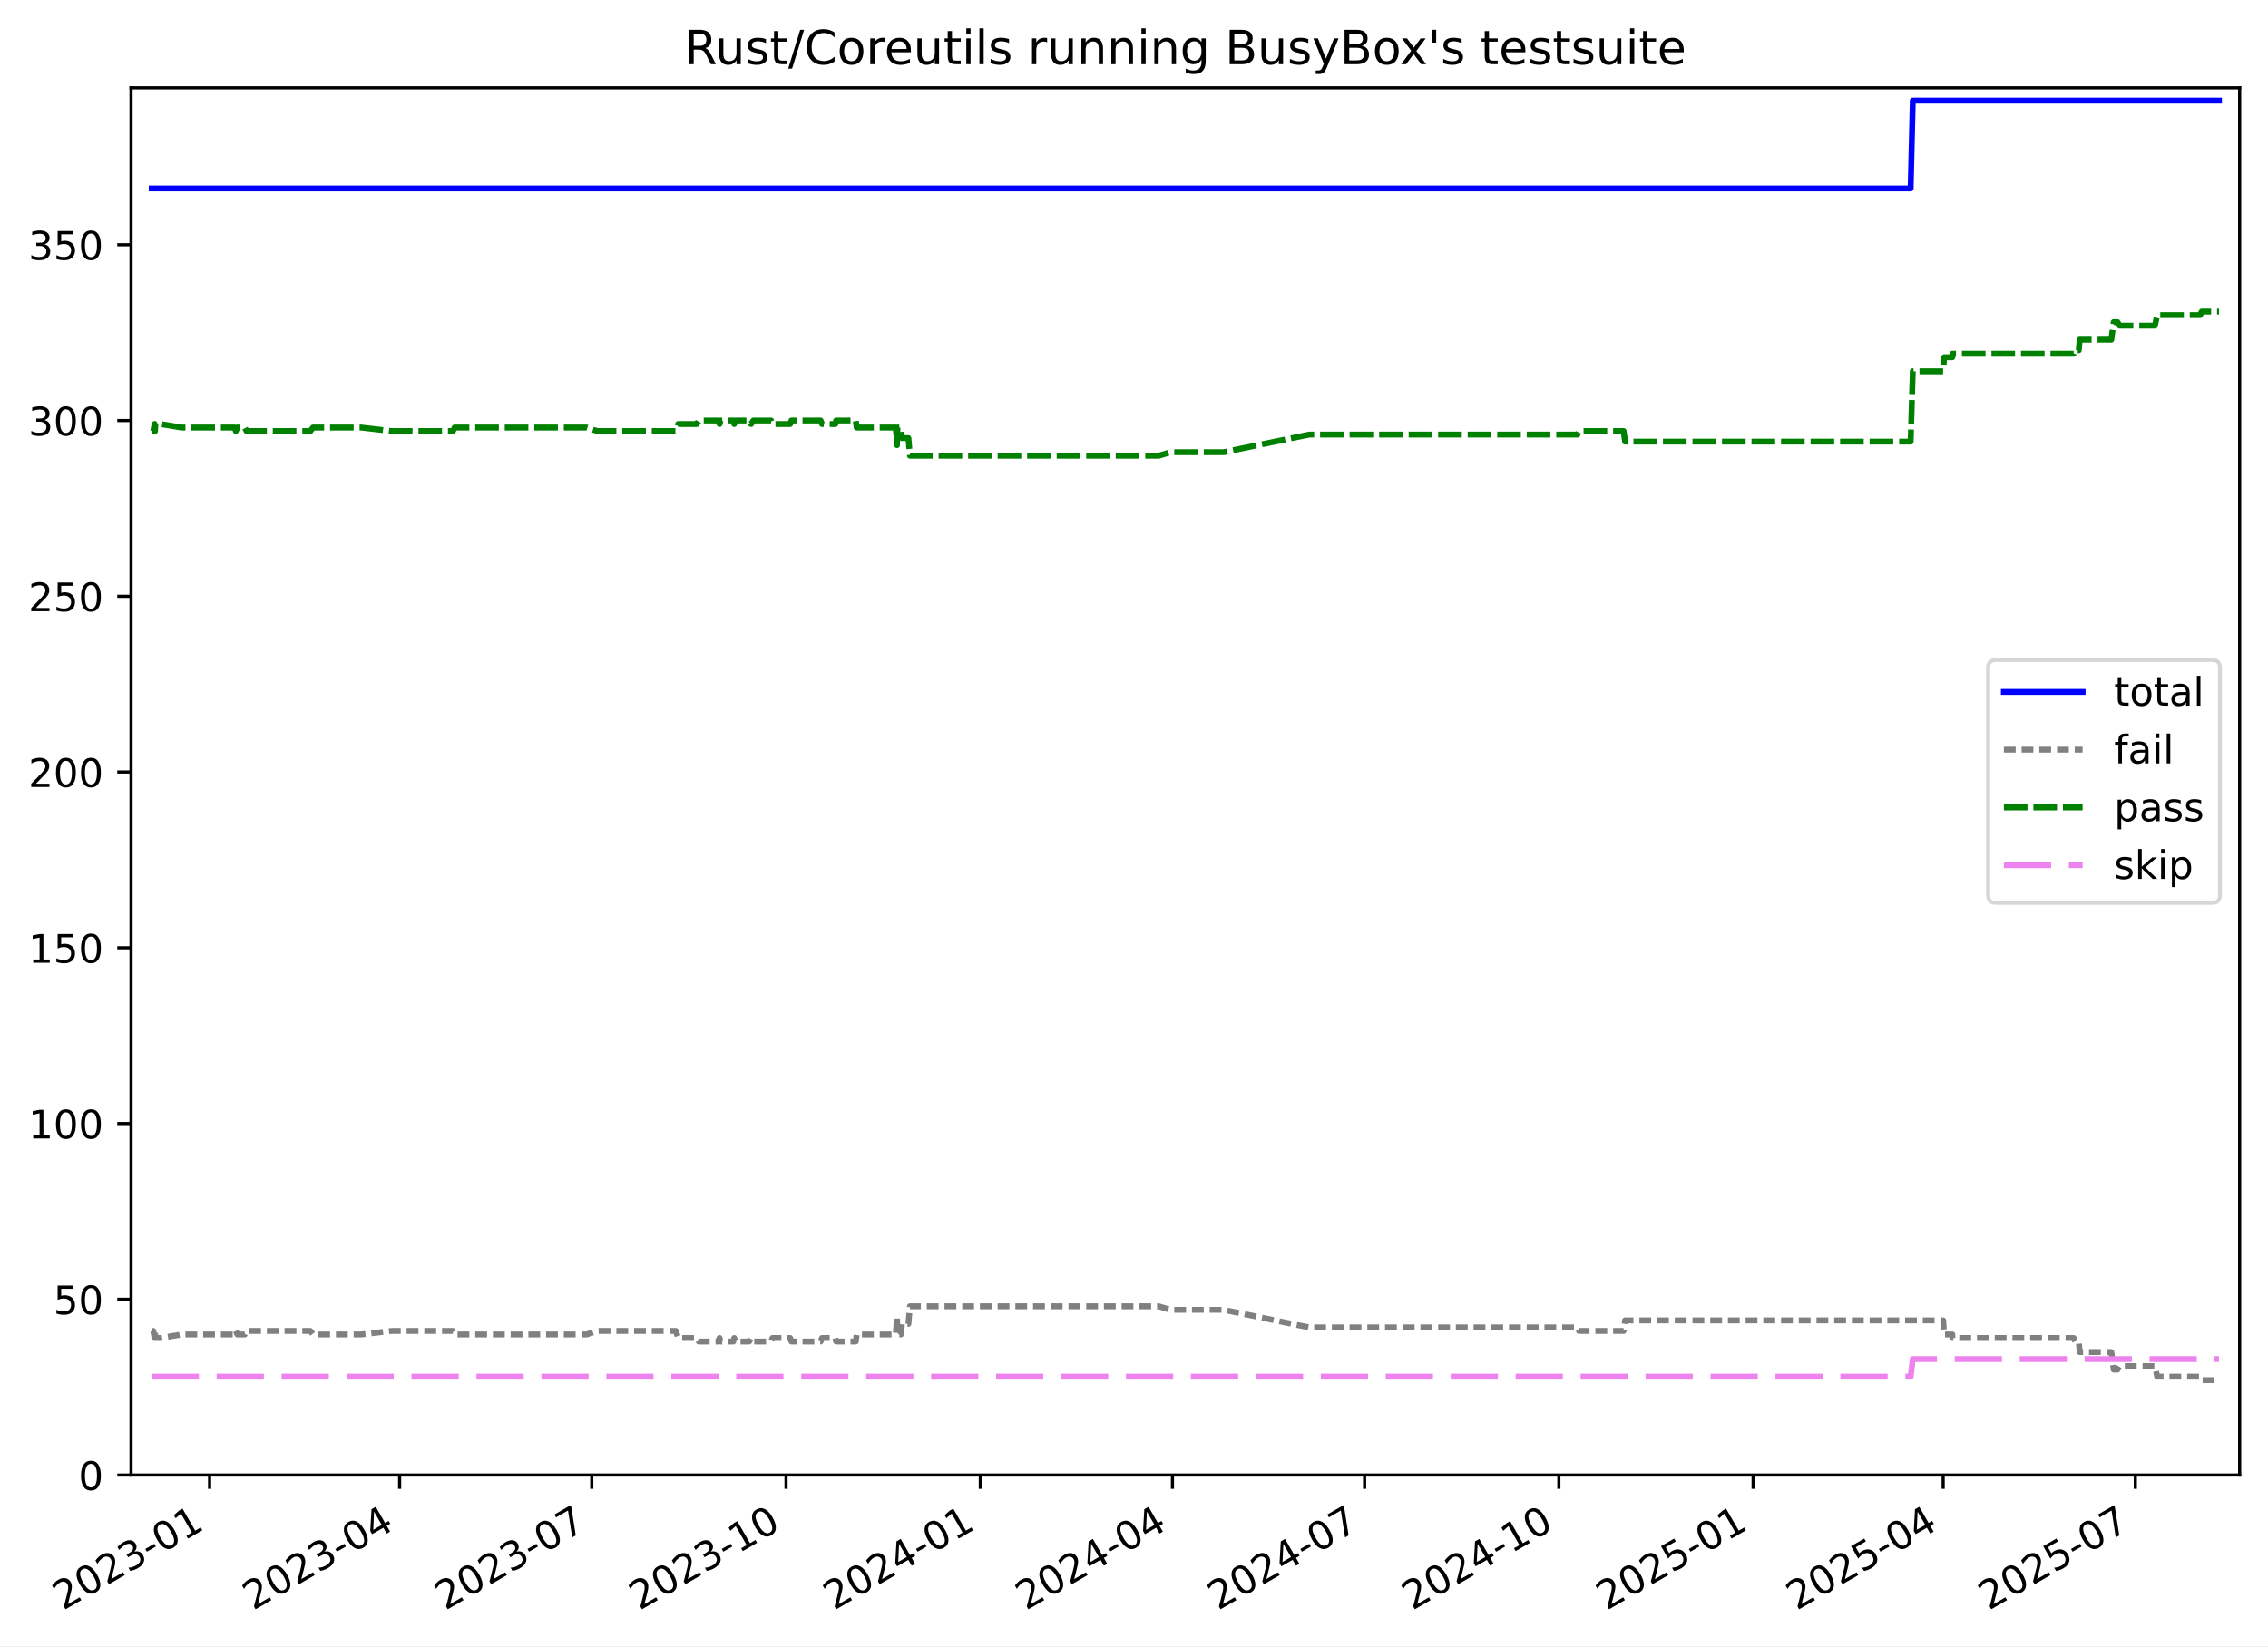
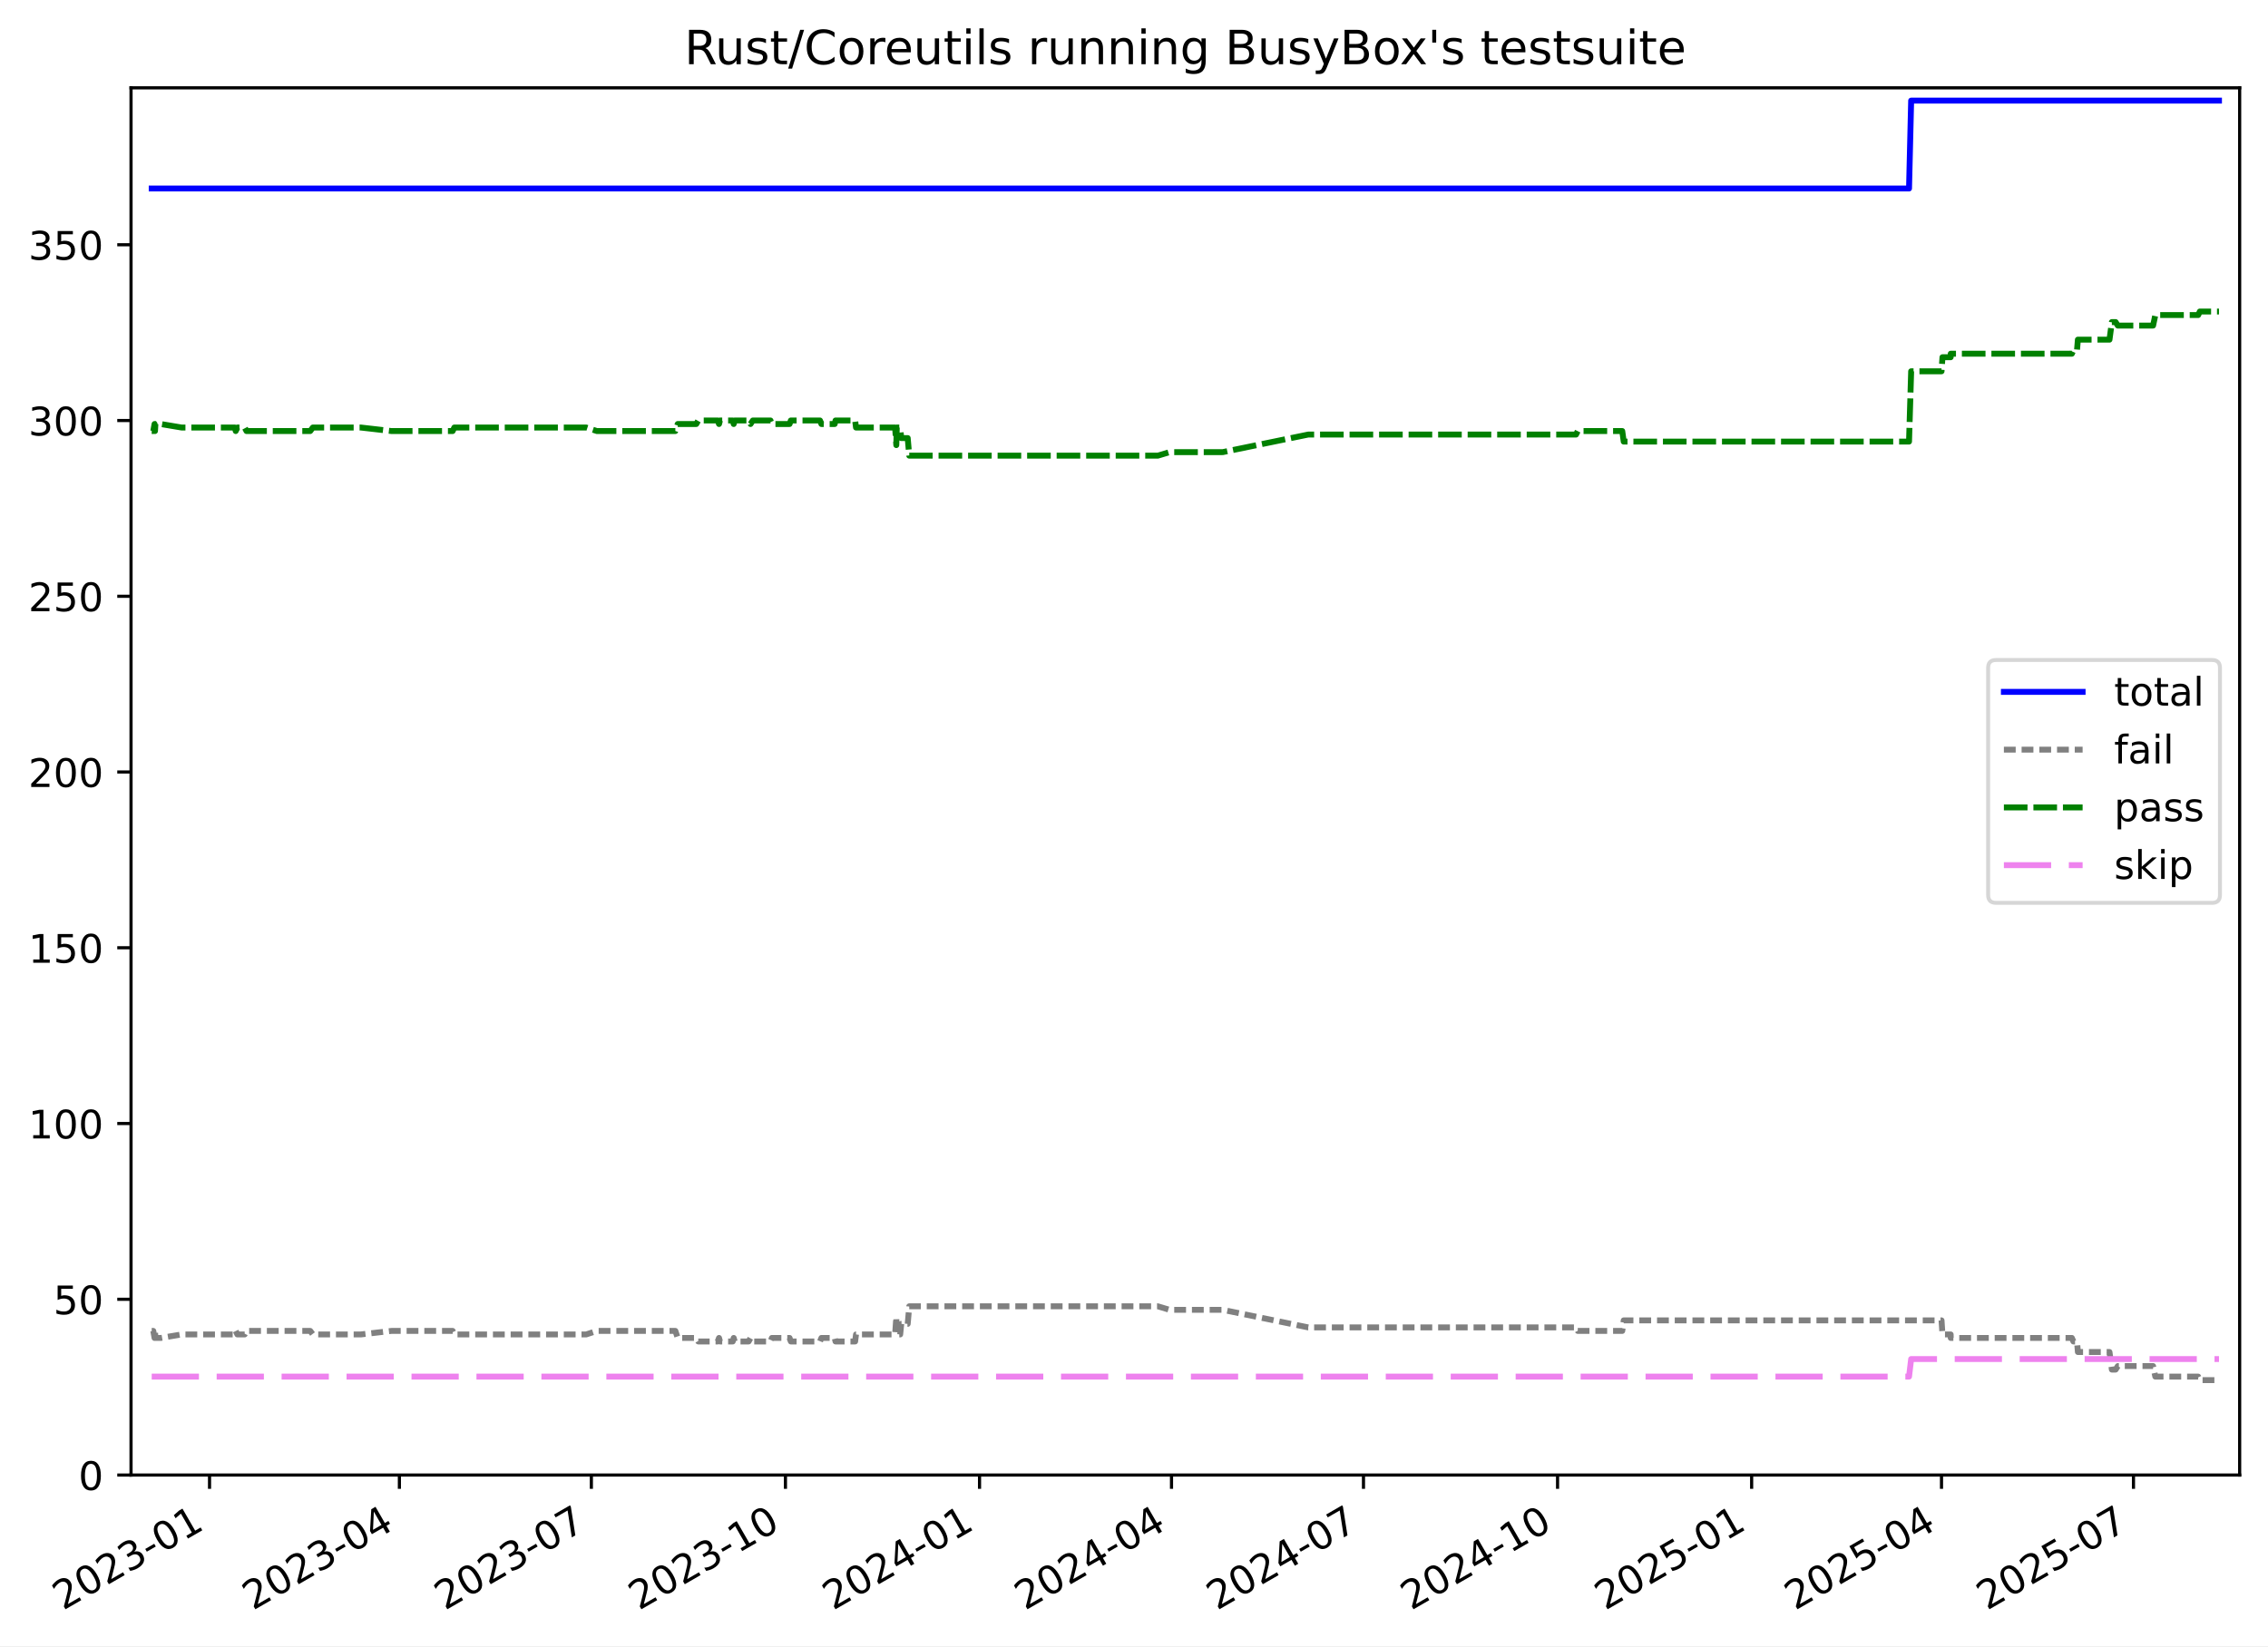
<svg xmlns="http://www.w3.org/2000/svg" xmlns:xlink="http://www.w3.org/1999/xlink" width="576.168pt" height="418.303pt" viewBox="0 0 576.168 418.303" version="1.1">
  <defs>
    <style type="text/css">*{stroke-linejoin: round; stroke-linecap: butt}</style>
  </defs>
  <g id="figure_1">
    <g id="patch_1">
      <path d="M -0 418.303  L 576.168 418.303  L 576.168 0  L -0 0  z " style="fill: #ffffff" />
    </g>
    <g id="axes_1">
      <g id="patch_2">
        <path d="M 33.288 374.83  L 568.967 374.83  L 568.967 22.318  L 33.288 22.318  z " style="fill: #ffffff" />
      </g>
      <g id="matplotlib.axis_1">
        <g id="xtick_1">
          <g id="line2d_1">
            <defs>
-               <path id="m2fb5b27c95" d="M 0 0  L 0 3.5  " style="stroke: #000000; stroke-width: 0.8" />
+               <path id="m9f79b6f782" d="M 0 0  L 0 3.5  " style="stroke: #000000; stroke-width: 0.8" />
            </defs>
            <g>
-               <use xlink:href="#m2fb5b27c95" x="53.244" y="374.83" style="stroke: #000000; stroke-width: 0.8" />
+               <use xlink:href="#m9f79b6f782" x="53.23" y="374.83" style="stroke: #000000; stroke-width: 0.8" />
            </g>
          </g>
          <g id="text_1">
-             <g transform="translate(16.01905 409.302) rotate(-30) scale(0.1 -0.1)">
+             <g transform="translate(16.00538 409.302) rotate(-30) scale(0.1 -0.1)">
              <defs>
                <path id="DejaVuSans-32" d="M 1228 531  L 3431 531  L 3431 0  L 469 0  L 469 531  Q 828 903 1448 1529  Q 2069 2156 2228 2338  Q 2531 2678 2651 2914  Q 2772 3150 2772 3378  Q 2772 3750 2511 3984  Q 2250 4219 1831 4219  Q 1534 4219 1204 4116  Q 875 4013 500 3803  L 500 4441  Q 881 4594 1212 4672  Q 1544 4750 1819 4750  Q 2544 4750 2975 4387  Q 3406 4025 3406 3419  Q 3406 3131 3298 2873  Q 3191 2616 2906 2266  Q 2828 2175 2409 1742  Q 1991 1309 1228 531  z " transform="scale(0.015625)" />
                <path id="DejaVuSans-30" d="M 2034 4250  Q 1547 4250 1301 3770  Q 1056 3291 1056 2328  Q 1056 1369 1301 889  Q 1547 409 2034 409  Q 2525 409 2770 889  Q 3016 1369 3016 2328  Q 3016 3291 2770 3770  Q 2525 4250 2034 4250  z M 2034 4750  Q 2819 4750 3233 4129  Q 3647 3509 3647 2328  Q 3647 1150 3233 529  Q 2819 -91 2034 -91  Q 1250 -91 836 529  Q 422 1150 422 2328  Q 422 3509 836 4129  Q 1250 4750 2034 4750  z " transform="scale(0.015625)" />
                <path id="DejaVuSans-33" d="M 2597 2516  Q 3050 2419 3304 2112  Q 3559 1806 3559 1356  Q 3559 666 3084 287  Q 2609 -91 1734 -91  Q 1441 -91 1130 -33  Q 819 25 488 141  L 488 750  Q 750 597 1062 519  Q 1375 441 1716 441  Q 2309 441 2620 675  Q 2931 909 2931 1356  Q 2931 1769 2642 2001  Q 2353 2234 1838 2234  L 1294 2234  L 1294 2753  L 1863 2753  Q 2328 2753 2575 2939  Q 2822 3125 2822 3475  Q 2822 3834 2567 4026  Q 2313 4219 1838 4219  Q 1578 4219 1281 4162  Q 984 4106 628 3988  L 628 4550  Q 988 4650 1302 4700  Q 1616 4750 1894 4750  Q 2613 4750 3031 4423  Q 3450 4097 3450 3541  Q 3450 3153 3228 2886  Q 3006 2619 2597 2516  z " transform="scale(0.015625)" />
                <path id="DejaVuSans-2d" d="M 313 2009  L 1997 2009  L 1997 1497  L 313 1497  L 313 2009  z " transform="scale(0.015625)" />
                <path id="DejaVuSans-31" d="M 794 531  L 1825 531  L 1825 4091  L 703 3866  L 703 4441  L 1819 4666  L 2450 4666  L 2450 531  L 3481 531  L 3481 0  L 794 0  L 794 531  z " transform="scale(0.015625)" />
              </defs>
              <use xlink:href="#DejaVuSans-32" />
              <use xlink:href="#DejaVuSans-30" x="63.623" />
              <use xlink:href="#DejaVuSans-32" x="127.246" />
              <use xlink:href="#DejaVuSans-33" x="190.869" />
              <use xlink:href="#DejaVuSans-2d" x="254.492" />
              <use xlink:href="#DejaVuSans-30" x="290.576" />
              <use xlink:href="#DejaVuSans-31" x="354.199" />
            </g>
          </g>
        </g>
        <g id="xtick_2">
          <g id="line2d_2">
            <g>
-               <use xlink:href="#m2fb5b27c95" x="101.522" y="374.83" style="stroke: #000000; stroke-width: 0.8" />
+               <use xlink:href="#m9f79b6f782" x="101.463" y="374.83" style="stroke: #000000; stroke-width: 0.8" />
            </g>
          </g>
          <g id="text_2">
-             <g transform="translate(64.2971 409.302) rotate(-30) scale(0.1 -0.1)">
+             <g transform="translate(64.23854 409.302) rotate(-30) scale(0.1 -0.1)">
              <defs>
                <path id="DejaVuSans-34" d="M 2419 4116  L 825 1625  L 2419 1625  L 2419 4116  z M 2253 4666  L 3047 4666  L 3047 1625  L 3713 1625  L 3713 1100  L 3047 1100  L 3047 0  L 2419 0  L 2419 1100  L 313 1100  L 313 1709  L 2253 4666  z " transform="scale(0.015625)" />
              </defs>
              <use xlink:href="#DejaVuSans-32" />
              <use xlink:href="#DejaVuSans-30" x="63.623" />
              <use xlink:href="#DejaVuSans-32" x="127.246" />
              <use xlink:href="#DejaVuSans-33" x="190.869" />
              <use xlink:href="#DejaVuSans-2d" x="254.492" />
              <use xlink:href="#DejaVuSans-30" x="290.576" />
              <use xlink:href="#DejaVuSans-34" x="354.199" />
            </g>
          </g>
        </g>
        <g id="xtick_3">
          <g id="line2d_3">
            <g>
-               <use xlink:href="#m2fb5b27c95" x="150.336" y="374.83" style="stroke: #000000; stroke-width: 0.8" />
+               <use xlink:href="#m9f79b6f782" x="150.232" y="374.83" style="stroke: #000000; stroke-width: 0.8" />
            </g>
          </g>
          <g id="text_3">
-             <g transform="translate(113.1116 409.302) rotate(-30) scale(0.1 -0.1)">
+             <g transform="translate(113.0076 409.302) rotate(-30) scale(0.1 -0.1)">
              <defs>
                <path id="DejaVuSans-37" d="M 525 4666  L 3525 4666  L 3525 4397  L 1831 0  L 1172 0  L 2766 4134  L 525 4134  L 525 4666  z " transform="scale(0.015625)" />
              </defs>
              <use xlink:href="#DejaVuSans-32" />
              <use xlink:href="#DejaVuSans-30" x="63.623" />
              <use xlink:href="#DejaVuSans-32" x="127.246" />
              <use xlink:href="#DejaVuSans-33" x="190.869" />
              <use xlink:href="#DejaVuSans-2d" x="254.492" />
              <use xlink:href="#DejaVuSans-30" x="290.576" />
              <use xlink:href="#DejaVuSans-37" x="354.199" />
            </g>
          </g>
        </g>
        <g id="xtick_4">
          <g id="line2d_4">
            <g>
-               <use xlink:href="#m2fb5b27c95" x="199.687" y="374.83" style="stroke: #000000; stroke-width: 0.8" />
+               <use xlink:href="#m9f79b6f782" x="199.537" y="374.83" style="stroke: #000000; stroke-width: 0.8" />
            </g>
          </g>
          <g id="text_4">
-             <g transform="translate(162.4625 409.302) rotate(-30) scale(0.1 -0.1)">
+             <g transform="translate(162.3126 409.302) rotate(-30) scale(0.1 -0.1)">
              <use xlink:href="#DejaVuSans-32" />
              <use xlink:href="#DejaVuSans-30" x="63.623" />
              <use xlink:href="#DejaVuSans-32" x="127.246" />
              <use xlink:href="#DejaVuSans-33" x="190.869" />
              <use xlink:href="#DejaVuSans-2d" x="254.492" />
              <use xlink:href="#DejaVuSans-31" x="290.576" />
              <use xlink:href="#DejaVuSans-30" x="354.199" />
            </g>
          </g>
        </g>
        <g id="xtick_5">
          <g id="line2d_5">
            <g>
-               <use xlink:href="#m2fb5b27c95" x="249.038" y="374.83" style="stroke: #000000; stroke-width: 0.8" />
+               <use xlink:href="#m9f79b6f782" x="248.842" y="374.83" style="stroke: #000000; stroke-width: 0.8" />
            </g>
          </g>
          <g id="text_5">
-             <g transform="translate(211.8134 409.302) rotate(-30) scale(0.1 -0.1)">
+             <g transform="translate(211.6176 409.302) rotate(-30) scale(0.1 -0.1)">
              <use xlink:href="#DejaVuSans-32" />
              <use xlink:href="#DejaVuSans-30" x="63.623" />
              <use xlink:href="#DejaVuSans-32" x="127.246" />
              <use xlink:href="#DejaVuSans-34" x="190.869" />
              <use xlink:href="#DejaVuSans-2d" x="254.492" />
              <use xlink:href="#DejaVuSans-30" x="290.576" />
              <use xlink:href="#DejaVuSans-31" x="354.199" />
            </g>
          </g>
        </g>
        <g id="xtick_6">
          <g id="line2d_6">
            <g>
-               <use xlink:href="#m2fb5b27c95" x="297.853" y="374.83" style="stroke: #000000; stroke-width: 0.8" />
+               <use xlink:href="#m9f79b6f782" x="297.612" y="374.83" style="stroke: #000000; stroke-width: 0.8" />
            </g>
          </g>
          <g id="text_6">
-             <g transform="translate(260.6278 409.302) rotate(-30) scale(0.1 -0.1)">
+             <g transform="translate(260.3867 409.302) rotate(-30) scale(0.1 -0.1)">
              <use xlink:href="#DejaVuSans-32" />
              <use xlink:href="#DejaVuSans-30" x="63.623" />
              <use xlink:href="#DejaVuSans-32" x="127.246" />
              <use xlink:href="#DejaVuSans-34" x="190.869" />
              <use xlink:href="#DejaVuSans-2d" x="254.492" />
              <use xlink:href="#DejaVuSans-30" x="290.576" />
              <use xlink:href="#DejaVuSans-34" x="354.199" />
            </g>
          </g>
        </g>
        <g id="xtick_7">
          <g id="line2d_7">
            <g>
-               <use xlink:href="#m2fb5b27c95" x="346.667" y="374.83" style="stroke: #000000; stroke-width: 0.8" />
+               <use xlink:href="#m9f79b6f782" x="346.381" y="374.83" style="stroke: #000000; stroke-width: 0.8" />
            </g>
          </g>
          <g id="text_7">
-             <g transform="translate(309.4423 409.302) rotate(-30) scale(0.1 -0.1)">
+             <g transform="translate(309.1558 409.302) rotate(-30) scale(0.1 -0.1)">
              <use xlink:href="#DejaVuSans-32" />
              <use xlink:href="#DejaVuSans-30" x="63.623" />
              <use xlink:href="#DejaVuSans-32" x="127.246" />
              <use xlink:href="#DejaVuSans-34" x="190.869" />
              <use xlink:href="#DejaVuSans-2d" x="254.492" />
              <use xlink:href="#DejaVuSans-30" x="290.576" />
              <use xlink:href="#DejaVuSans-37" x="354.199" />
            </g>
          </g>
        </g>
        <g id="xtick_8">
          <g id="line2d_8">
            <g>
-               <use xlink:href="#m2fb5b27c95" x="396.018" y="374.83" style="stroke: #000000; stroke-width: 0.8" />
+               <use xlink:href="#m9f79b6f782" x="395.686" y="374.83" style="stroke: #000000; stroke-width: 0.8" />
            </g>
          </g>
          <g id="text_8">
-             <g transform="translate(358.7932 409.302) rotate(-30) scale(0.1 -0.1)">
+             <g transform="translate(358.4608 409.302) rotate(-30) scale(0.1 -0.1)">
              <use xlink:href="#DejaVuSans-32" />
              <use xlink:href="#DejaVuSans-30" x="63.623" />
              <use xlink:href="#DejaVuSans-32" x="127.246" />
              <use xlink:href="#DejaVuSans-34" x="190.869" />
              <use xlink:href="#DejaVuSans-2d" x="254.492" />
              <use xlink:href="#DejaVuSans-31" x="290.576" />
              <use xlink:href="#DejaVuSans-30" x="354.199" />
            </g>
          </g>
        </g>
        <g id="xtick_9">
          <g id="line2d_9">
            <g>
-               <use xlink:href="#m2fb5b27c95" x="445.369" y="374.83" style="stroke: #000000; stroke-width: 0.8" />
+               <use xlink:href="#m9f79b6f782" x="444.991" y="374.83" style="stroke: #000000; stroke-width: 0.8" />
            </g>
          </g>
          <g id="text_9">
-             <g transform="translate(408.1441 409.302) rotate(-30) scale(0.1 -0.1)">
+             <g transform="translate(407.7658 409.302) rotate(-30) scale(0.1 -0.1)">
              <defs>
                <path id="DejaVuSans-35" d="M 691 4666  L 3169 4666  L 3169 4134  L 1269 4134  L 1269 2991  Q 1406 3038 1543 3061  Q 1681 3084 1819 3084  Q 2600 3084 3056 2656  Q 3513 2228 3513 1497  Q 3513 744 3044 326  Q 2575 -91 1722 -91  Q 1428 -91 1123 -41  Q 819 9 494 109  L 494 744  Q 775 591 1075 516  Q 1375 441 1709 441  Q 2250 441 2565 725  Q 2881 1009 2881 1497  Q 2881 1984 2565 2268  Q 2250 2553 1709 2553  Q 1456 2553 1204 2497  Q 953 2441 691 2322  L 691 4666  z " transform="scale(0.015625)" />
              </defs>
              <use xlink:href="#DejaVuSans-32" />
              <use xlink:href="#DejaVuSans-30" x="63.623" />
              <use xlink:href="#DejaVuSans-32" x="127.246" />
              <use xlink:href="#DejaVuSans-35" x="190.869" />
              <use xlink:href="#DejaVuSans-2d" x="254.492" />
              <use xlink:href="#DejaVuSans-30" x="290.576" />
              <use xlink:href="#DejaVuSans-31" x="354.199" />
            </g>
          </g>
        </g>
        <g id="xtick_10">
          <g id="line2d_10">
            <g>
-               <use xlink:href="#m2fb5b27c95" x="493.647" y="374.83" style="stroke: #000000; stroke-width: 0.8" />
+               <use xlink:href="#m9f79b6f782" x="493.224" y="374.83" style="stroke: #000000; stroke-width: 0.8" />
            </g>
          </g>
          <g id="text_10">
-             <g transform="translate(456.4221 409.302) rotate(-30) scale(0.1 -0.1)">
+             <g transform="translate(455.999 409.302) rotate(-30) scale(0.1 -0.1)">
              <use xlink:href="#DejaVuSans-32" />
              <use xlink:href="#DejaVuSans-30" x="63.623" />
              <use xlink:href="#DejaVuSans-32" x="127.246" />
              <use xlink:href="#DejaVuSans-35" x="190.869" />
              <use xlink:href="#DejaVuSans-2d" x="254.492" />
              <use xlink:href="#DejaVuSans-30" x="290.576" />
              <use xlink:href="#DejaVuSans-34" x="354.199" />
            </g>
          </g>
        </g>
        <g id="xtick_11">
          <g id="line2d_11">
            <g>
-               <use xlink:href="#m2fb5b27c95" x="542.461" y="374.83" style="stroke: #000000; stroke-width: 0.8" />
+               <use xlink:href="#m9f79b6f782" x="541.993" y="374.83" style="stroke: #000000; stroke-width: 0.8" />
            </g>
          </g>
          <g id="text_11">
-             <g transform="translate(505.2366 409.302) rotate(-30) scale(0.1 -0.1)">
+             <g transform="translate(504.7681 409.302) rotate(-30) scale(0.1 -0.1)">
              <use xlink:href="#DejaVuSans-32" />
              <use xlink:href="#DejaVuSans-30" x="63.623" />
              <use xlink:href="#DejaVuSans-32" x="127.246" />
              <use xlink:href="#DejaVuSans-35" x="190.869" />
              <use xlink:href="#DejaVuSans-2d" x="254.492" />
              <use xlink:href="#DejaVuSans-30" x="290.576" />
              <use xlink:href="#DejaVuSans-37" x="354.199" />
            </g>
          </g>
        </g>
      </g>
      <g id="matplotlib.axis_2">
        <g id="ytick_1">
          <g id="line2d_12">
            <defs>
-               <path id="m2fa0e6062e" d="M 0 0  L -3.5 0  " style="stroke: #000000; stroke-width: 0.8" />
+               <path id="maccb7d00cb" d="M 0 0  L -3.5 0  " style="stroke: #000000; stroke-width: 0.8" />
            </defs>
            <g>
-               <use xlink:href="#m2fa0e6062e" x="33.288" y="374.83" style="stroke: #000000; stroke-width: 0.8" />
+               <use xlink:href="#maccb7d00cb" x="33.288" y="374.83" style="stroke: #000000; stroke-width: 0.8" />
            </g>
          </g>
          <g id="text_12">
            <g transform="translate(19.925 378.6293) scale(0.1 -0.1)">
              <use xlink:href="#DejaVuSans-30" />
            </g>
          </g>
        </g>
        <g id="ytick_2">
          <g id="line2d_13">
            <g>
-               <use xlink:href="#m2fa0e6062e" x="33.288" y="330.168" style="stroke: #000000; stroke-width: 0.8" />
+               <use xlink:href="#maccb7d00cb" x="33.288" y="330.168" style="stroke: #000000; stroke-width: 0.8" />
            </g>
          </g>
          <g id="text_13">
            <g transform="translate(13.5625 333.9669) scale(0.1 -0.1)">
              <use xlink:href="#DejaVuSans-35" />
              <use xlink:href="#DejaVuSans-30" x="63.623" />
            </g>
          </g>
        </g>
        <g id="ytick_3">
          <g id="line2d_14">
            <g>
-               <use xlink:href="#m2fa0e6062e" x="33.288" y="285.505" style="stroke: #000000; stroke-width: 0.8" />
+               <use xlink:href="#maccb7d00cb" x="33.288" y="285.505" style="stroke: #000000; stroke-width: 0.8" />
            </g>
          </g>
          <g id="text_14">
            <g transform="translate(7.2 289.3044) scale(0.1 -0.1)">
              <use xlink:href="#DejaVuSans-31" />
              <use xlink:href="#DejaVuSans-30" x="63.623" />
              <use xlink:href="#DejaVuSans-30" x="127.246" />
            </g>
          </g>
        </g>
        <g id="ytick_4">
          <g id="line2d_15">
            <g>
-               <use xlink:href="#m2fa0e6062e" x="33.288" y="240.843" style="stroke: #000000; stroke-width: 0.8" />
+               <use xlink:href="#maccb7d00cb" x="33.288" y="240.843" style="stroke: #000000; stroke-width: 0.8" />
            </g>
          </g>
          <g id="text_15">
            <g transform="translate(7.2 244.6419) scale(0.1 -0.1)">
              <use xlink:href="#DejaVuSans-31" />
              <use xlink:href="#DejaVuSans-35" x="63.623" />
              <use xlink:href="#DejaVuSans-30" x="127.246" />
            </g>
          </g>
        </g>
        <g id="ytick_5">
          <g id="line2d_16">
            <g>
-               <use xlink:href="#m2fa0e6062e" x="33.288" y="196.18" style="stroke: #000000; stroke-width: 0.8" />
+               <use xlink:href="#maccb7d00cb" x="33.288" y="196.18" style="stroke: #000000; stroke-width: 0.8" />
            </g>
          </g>
          <g id="text_16">
            <g transform="translate(7.2 199.9794) scale(0.1 -0.1)">
              <use xlink:href="#DejaVuSans-32" />
              <use xlink:href="#DejaVuSans-30" x="63.623" />
              <use xlink:href="#DejaVuSans-30" x="127.246" />
            </g>
          </g>
        </g>
        <g id="ytick_6">
          <g id="line2d_17">
            <g>
-               <use xlink:href="#m2fa0e6062e" x="33.288" y="151.518" style="stroke: #000000; stroke-width: 0.8" />
+               <use xlink:href="#maccb7d00cb" x="33.288" y="151.518" style="stroke: #000000; stroke-width: 0.8" />
            </g>
          </g>
          <g id="text_17">
            <g transform="translate(7.2 155.317) scale(0.1 -0.1)">
              <use xlink:href="#DejaVuSans-32" />
              <use xlink:href="#DejaVuSans-35" x="63.623" />
              <use xlink:href="#DejaVuSans-30" x="127.246" />
            </g>
          </g>
        </g>
        <g id="ytick_7">
          <g id="line2d_18">
            <g>
-               <use xlink:href="#m2fa0e6062e" x="33.288" y="106.855" style="stroke: #000000; stroke-width: 0.8" />
+               <use xlink:href="#maccb7d00cb" x="33.288" y="106.855" style="stroke: #000000; stroke-width: 0.8" />
            </g>
          </g>
          <g id="text_18">
            <g transform="translate(7.2 110.6545) scale(0.1 -0.1)">
              <use xlink:href="#DejaVuSans-33" />
              <use xlink:href="#DejaVuSans-30" x="63.623" />
              <use xlink:href="#DejaVuSans-30" x="127.246" />
            </g>
          </g>
        </g>
        <g id="ytick_8">
          <g id="line2d_19">
            <g>
-               <use xlink:href="#m2fa0e6062e" x="33.288" y="62.193" style="stroke: #000000; stroke-width: 0.8" />
+               <use xlink:href="#maccb7d00cb" x="33.288" y="62.193" style="stroke: #000000; stroke-width: 0.8" />
            </g>
          </g>
          <g id="text_19">
            <g transform="translate(7.2 65.992) scale(0.1 -0.1)">
              <use xlink:href="#DejaVuSans-33" />
              <use xlink:href="#DejaVuSans-35" x="63.623" />
              <use xlink:href="#DejaVuSans-30" x="127.246" />
            </g>
          </g>
        </g>
      </g>
      <g id="line2d_20">
-         <path d="M 38.539 47.901  L 485.391 47.901  L 485.929 25.57  L 563.716 25.57  L 563.716 25.57  " clip-path="url(#p28a3b92373)" style="fill: none; stroke: #0000ff; stroke-width: 1.5; stroke-linecap: square" />
+         <path d="M 38.539 47.901  L 484.975 47.901  L 485.513 25.57  L 563.716 25.57  L 563.716 25.57  " clip-path="url(#pb84e40b8af)" style="fill: none; stroke: #0000ff; stroke-width: 1.5; stroke-linecap: square" />
      </g>
      <g id="line2d_21">
-         <path d="M 38.539 338.207  L 38.938 338.207  L 39.263 339.993  L 39.378 338.207  L 39.478 339.993  L 40.838 339.993  L 46.149 339.1  L 59.686 339.1  L 59.899 338.207  L 60.32 339.1  L 62.18 339.1  L 62.643 338.207  L 78.852 338.207  L 79.515 339.1  L 91.729 339.1  L 99.501 338.207  L 115.07 338.207  L 115.488 339.1  L 149.021 339.1  L 151.738 338.207  L 171.692 338.207  L 172.295 339.993  L 177.012 339.993  L 177.518 340.887  L 182.46 340.887  L 182.796 339.993  L 183.036 340.887  L 186.286 340.887  L 186.532 339.993  L 186.79 340.887  L 190.329 340.887  L 190.807 339.993  L 191.405 340.887  L 195.884 340.887  L 196.236 339.993  L 200.734 339.993  L 201.058 340.887  L 208.469 340.887  L 208.833 339.993  L 212.214 339.993  L 212.418 340.887  L 217.406 340.887  L 217.632 339.1  L 227.574 339.1  L 227.876 334.634  L 227.994 339.1  L 228.864 339.1  L 229.129 336.42  L 230.775 336.42  L 231.166 331.954  L 294.385 331.954  L 297.357 332.847  L 310.875 332.847  L 332.617 337.314  L 400.714 337.314  L 401.152 338.207  L 412.468 338.207  L 412.841 335.527  L 493.655 335.527  L 493.891 339.1  L 495.977 339.1  L 495.996 339.993  L 526.798 339.993  L 527.186 340.887  L 528.103 340.887  L 528.325 343.566  L 536.361 343.566  L 536.966 348.033  L 537.921 348.033  L 538.487 347.139  L 547.447 347.139  L 548.016 349.819  L 558.919 349.819  L 559.335 350.712  L 563.716 350.712  L 563.716 350.712  " clip-path="url(#p28a3b92373)" style="fill: none; stroke-dasharray: 3,1.5; stroke-dashoffset: 0; stroke: #808080; stroke-width: 1.5" />
+         <path d="M 38.539 338.207  L 38.938 338.207  L 39.263 339.993  L 39.377 338.207  L 39.477 339.993  L 40.836 339.993  L 46.142 339.1  L 59.667 339.1  L 59.879 338.207  L 60.3 339.1  L 62.158 339.1  L 62.621 338.207  L 78.814 338.207  L 79.477 339.1  L 91.679 339.1  L 99.444 338.207  L 114.999 338.207  L 115.416 339.1  L 148.918 339.1  L 151.633 338.207  L 171.568 338.207  L 172.171 339.993  L 176.883 339.993  L 177.389 340.887  L 182.327 340.887  L 182.662 339.993  L 182.902 340.887  L 186.148 340.887  L 186.394 339.993  L 186.652 340.887  L 190.188 340.887  L 190.666 339.993  L 191.263 340.887  L 195.738 340.887  L 196.089 339.993  L 200.583 339.993  L 200.907 340.887  L 208.311 340.887  L 208.675 339.993  L 212.052 339.993  L 212.256 340.887  L 217.24 340.887  L 217.465 339.1  L 227.399 339.1  L 227.7 334.634  L 227.818 339.1  L 228.687 339.1  L 228.952 336.42  L 230.597 336.42  L 230.987 331.954  L 294.147 331.954  L 297.116 332.847  L 310.621 332.847  L 332.343 337.314  L 400.377 337.314  L 400.815 338.207  L 412.121 338.207  L 412.493 335.527  L 493.232 335.527  L 493.467 339.1  L 495.552 339.1  L 495.571 339.993  L 526.344 339.993  L 526.731 340.887  L 527.648 340.887  L 527.87 343.566  L 535.898 343.566  L 536.502 348.033  L 537.456 348.033  L 538.023 347.139  L 546.974 347.139  L 547.543 349.819  L 558.435 349.819  L 558.851 350.712  L 563.716 350.712  L 563.716 350.712  " clip-path="url(#pb84e40b8af)" style="fill: none; stroke-dasharray: 3,1.5; stroke-dashoffset: 0; stroke: #808080; stroke-width: 1.5" />
      </g>
      <g id="line2d_22">
-         <path d="M 38.539 109.535  L 38.938 109.535  L 39.263 107.749  L 39.378 109.535  L 39.478 107.749  L 40.838 107.749  L 46.149 108.642  L 59.686 108.642  L 59.899 109.535  L 60.32 108.642  L 62.18 108.642  L 62.643 109.535  L 78.852 109.535  L 79.515 108.642  L 91.729 108.642  L 99.501 109.535  L 115.07 109.535  L 115.488 108.642  L 149.021 108.642  L 151.738 109.535  L 171.692 109.535  L 172.295 107.749  L 177.012 107.749  L 177.518 106.855  L 182.46 106.855  L 182.796 107.749  L 183.036 106.855  L 186.286 106.855  L 186.532 107.749  L 186.79 106.855  L 190.329 106.855  L 190.807 107.749  L 191.405 106.855  L 195.884 106.855  L 196.236 107.749  L 200.734 107.749  L 201.058 106.855  L 208.469 106.855  L 208.833 107.749  L 212.214 107.749  L 212.418 106.855  L 217.406 106.855  L 217.632 108.642  L 227.574 108.642  L 227.876 113.108  L 227.994 108.642  L 228.864 108.642  L 229.129 111.322  L 230.775 111.322  L 231.166 115.788  L 294.385 115.788  L 297.357 114.895  L 310.875 114.895  L 332.617 110.428  L 400.714 110.428  L 401.152 109.535  L 412.468 109.535  L 412.841 112.215  L 485.391 112.215  L 485.929 94.35  L 493.655 94.35  L 493.891 90.777  L 495.977 90.777  L 495.996 89.884  L 526.798 89.884  L 527.186 88.99  L 528.103 88.99  L 528.325 86.311  L 536.361 86.311  L 536.966 81.844  L 537.921 81.844  L 538.487 82.738  L 547.447 82.738  L 548.016 80.058  L 558.919 80.058  L 559.335 79.165  L 563.716 79.165  L 563.716 79.165  " clip-path="url(#p28a3b92373)" style="fill: none; stroke-dasharray: 6,1.5; stroke-dashoffset: 0; stroke: #008000; stroke-width: 1.5" />
+         <path d="M 38.539 109.535  L 38.938 109.535  L 39.263 107.749  L 39.377 109.535  L 39.477 107.749  L 40.836 107.749  L 46.142 108.642  L 59.667 108.642  L 59.879 109.535  L 60.3 108.642  L 62.158 108.642  L 62.621 109.535  L 78.814 109.535  L 79.477 108.642  L 91.679 108.642  L 99.444 109.535  L 114.999 109.535  L 115.416 108.642  L 148.918 108.642  L 151.633 109.535  L 171.568 109.535  L 172.171 107.749  L 176.883 107.749  L 177.389 106.855  L 182.327 106.855  L 182.662 107.749  L 182.902 106.855  L 186.148 106.855  L 186.394 107.749  L 186.652 106.855  L 190.188 106.855  L 190.666 107.749  L 191.263 106.855  L 195.738 106.855  L 196.089 107.749  L 200.583 107.749  L 200.907 106.855  L 208.311 106.855  L 208.675 107.749  L 212.052 107.749  L 212.256 106.855  L 217.24 106.855  L 217.465 108.642  L 227.399 108.642  L 227.7 113.108  L 227.818 108.642  L 228.687 108.642  L 228.952 111.322  L 230.597 111.322  L 230.987 115.788  L 294.147 115.788  L 297.116 114.895  L 310.621 114.895  L 332.343 110.428  L 400.377 110.428  L 400.815 109.535  L 412.121 109.535  L 412.493 112.215  L 484.975 112.215  L 485.513 94.35  L 493.232 94.35  L 493.467 90.777  L 495.552 90.777  L 495.571 89.884  L 526.344 89.884  L 526.731 88.99  L 527.648 88.99  L 527.87 86.311  L 535.898 86.311  L 536.502 81.844  L 537.456 81.844  L 538.023 82.738  L 546.974 82.738  L 547.543 80.058  L 558.435 80.058  L 558.851 79.165  L 563.716 79.165  L 563.716 79.165  " clip-path="url(#pb84e40b8af)" style="fill: none; stroke-dasharray: 6,1.5; stroke-dashoffset: 0; stroke: #008000; stroke-width: 1.5" />
      </g>
      <g id="line2d_23">
-         <path d="M 38.539 349.819  L 485.391 349.819  L 485.929 345.353  L 563.716 345.353  L 563.716 345.353  " clip-path="url(#p28a3b92373)" style="fill: none; stroke-dasharray: 12,4.5; stroke-dashoffset: 0; stroke: #ee82ee; stroke-width: 1.5" />
+         <path d="M 38.539 349.819  L 484.975 349.819  L 485.513 345.353  L 563.716 345.353  L 563.716 345.353  " clip-path="url(#pb84e40b8af)" style="fill: none; stroke-dasharray: 12,4.5; stroke-dashoffset: 0; stroke: #ee82ee; stroke-width: 1.5" />
      </g>
      <g id="patch_3">
        <path d="M 33.288 374.83  L 33.288 22.318  " style="fill: none; stroke: #000000; stroke-width: 0.8; stroke-linejoin: miter; stroke-linecap: square" />
      </g>
      <g id="patch_4">
        <path d="M 568.967 374.83  L 568.967 22.318  " style="fill: none; stroke: #000000; stroke-width: 0.8; stroke-linejoin: miter; stroke-linecap: square" />
      </g>
      <g id="patch_5">
        <path d="M 33.288 374.83  L 568.967 374.83  " style="fill: none; stroke: #000000; stroke-width: 0.8; stroke-linejoin: miter; stroke-linecap: square" />
      </g>
      <g id="patch_6">
        <path d="M 33.288 22.318  L 568.967 22.318  " style="fill: none; stroke: #000000; stroke-width: 0.8; stroke-linejoin: miter; stroke-linecap: square" />
      </g>
      <g id="text_20">
        <g transform="translate(173.8722 16.31812) scale(0.12 -0.12)">
          <defs>
            <path id="DejaVuSans-52" d="M 2841 2188  Q 3044 2119 3236 1894  Q 3428 1669 3622 1275  L 4263 0  L 3584 0  L 2988 1197  Q 2756 1666 2539 1819  Q 2322 1972 1947 1972  L 1259 1972  L 1259 0  L 628 0  L 628 4666  L 2053 4666  Q 2853 4666 3247 4331  Q 3641 3997 3641 3322  Q 3641 2881 3436 2590  Q 3231 2300 2841 2188  z M 1259 4147  L 1259 2491  L 2053 2491  Q 2509 2491 2742 2702  Q 2975 2913 2975 3322  Q 2975 3731 2742 3939  Q 2509 4147 2053 4147  L 1259 4147  z " transform="scale(0.015625)" />
            <path id="DejaVuSans-75" d="M 544 1381  L 544 3500  L 1119 3500  L 1119 1403  Q 1119 906 1312 657  Q 1506 409 1894 409  Q 2359 409 2629 706  Q 2900 1003 2900 1516  L 2900 3500  L 3475 3500  L 3475 0  L 2900 0  L 2900 538  Q 2691 219 2414 64  Q 2138 -91 1772 -91  Q 1169 -91 856 284  Q 544 659 544 1381  z M 1991 3584  L 1991 3584  z " transform="scale(0.015625)" />
            <path id="DejaVuSans-73" d="M 2834 3397  L 2834 2853  Q 2591 2978 2328 3040  Q 2066 3103 1784 3103  Q 1356 3103 1142 2972  Q 928 2841 928 2578  Q 928 2378 1081 2264  Q 1234 2150 1697 2047  L 1894 2003  Q 2506 1872 2764 1633  Q 3022 1394 3022 966  Q 3022 478 2636 193  Q 2250 -91 1575 -91  Q 1294 -91 989 -36  Q 684 19 347 128  L 347 722  Q 666 556 975 473  Q 1284 391 1588 391  Q 1994 391 2212 530  Q 2431 669 2431 922  Q 2431 1156 2273 1281  Q 2116 1406 1581 1522  L 1381 1569  Q 847 1681 609 1914  Q 372 2147 372 2553  Q 372 3047 722 3315  Q 1072 3584 1716 3584  Q 2034 3584 2315 3537  Q 2597 3491 2834 3397  z " transform="scale(0.015625)" />
            <path id="DejaVuSans-74" d="M 1172 4494  L 1172 3500  L 2356 3500  L 2356 3053  L 1172 3053  L 1172 1153  Q 1172 725 1289 603  Q 1406 481 1766 481  L 2356 481  L 2356 0  L 1766 0  Q 1100 0 847 248  Q 594 497 594 1153  L 594 3053  L 172 3053  L 172 3500  L 594 3500  L 594 4494  L 1172 4494  z " transform="scale(0.015625)" />
            <path id="DejaVuSans-2f" d="M 1625 4666  L 2156 4666  L 531 -594  L 0 -594  L 1625 4666  z " transform="scale(0.015625)" />
            <path id="DejaVuSans-43" d="M 4122 4306  L 4122 3641  Q 3803 3938 3442 4084  Q 3081 4231 2675 4231  Q 1875 4231 1450 3742  Q 1025 3253 1025 2328  Q 1025 1406 1450 917  Q 1875 428 2675 428  Q 3081 428 3442 575  Q 3803 722 4122 1019  L 4122 359  Q 3791 134 3420 21  Q 3050 -91 2638 -91  Q 1578 -91 968 557  Q 359 1206 359 2328  Q 359 3453 968 4101  Q 1578 4750 2638 4750  Q 3056 4750 3426 4639  Q 3797 4528 4122 4306  z " transform="scale(0.015625)" />
            <path id="DejaVuSans-6f" d="M 1959 3097  Q 1497 3097 1228 2736  Q 959 2375 959 1747  Q 959 1119 1226 758  Q 1494 397 1959 397  Q 2419 397 2687 759  Q 2956 1122 2956 1747  Q 2956 2369 2687 2733  Q 2419 3097 1959 3097  z M 1959 3584  Q 2709 3584 3137 3096  Q 3566 2609 3566 1747  Q 3566 888 3137 398  Q 2709 -91 1959 -91  Q 1206 -91 779 398  Q 353 888 353 1747  Q 353 2609 779 3096  Q 1206 3584 1959 3584  z " transform="scale(0.015625)" />
            <path id="DejaVuSans-72" d="M 2631 2963  Q 2534 3019 2420 3045  Q 2306 3072 2169 3072  Q 1681 3072 1420 2755  Q 1159 2438 1159 1844  L 1159 0  L 581 0  L 581 3500  L 1159 3500  L 1159 2956  Q 1341 3275 1631 3429  Q 1922 3584 2338 3584  Q 2397 3584 2469 3576  Q 2541 3569 2628 3553  L 2631 2963  z " transform="scale(0.015625)" />
            <path id="DejaVuSans-65" d="M 3597 1894  L 3597 1613  L 953 1613  Q 991 1019 1311 708  Q 1631 397 2203 397  Q 2534 397 2845 478  Q 3156 559 3463 722  L 3463 178  Q 3153 47 2828 -22  Q 2503 -91 2169 -91  Q 1331 -91 842 396  Q 353 884 353 1716  Q 353 2575 817 3079  Q 1281 3584 2069 3584  Q 2775 3584 3186 3129  Q 3597 2675 3597 1894  z M 3022 2063  Q 3016 2534 2758 2815  Q 2500 3097 2075 3097  Q 1594 3097 1305 2825  Q 1016 2553 972 2059  L 3022 2063  z " transform="scale(0.015625)" />
            <path id="DejaVuSans-69" d="M 603 3500  L 1178 3500  L 1178 0  L 603 0  L 603 3500  z M 603 4863  L 1178 4863  L 1178 4134  L 603 4134  L 603 4863  z " transform="scale(0.015625)" />
            <path id="DejaVuSans-6c" d="M 603 4863  L 1178 4863  L 1178 0  L 603 0  L 603 4863  z " transform="scale(0.015625)" />
            <path id="DejaVuSans-20" transform="scale(0.015625)" />
            <path id="DejaVuSans-6e" d="M 3513 2113  L 3513 0  L 2938 0  L 2938 2094  Q 2938 2591 2744 2837  Q 2550 3084 2163 3084  Q 1697 3084 1428 2787  Q 1159 2491 1159 1978  L 1159 0  L 581 0  L 581 3500  L 1159 3500  L 1159 2956  Q 1366 3272 1645 3428  Q 1925 3584 2291 3584  Q 2894 3584 3203 3211  Q 3513 2838 3513 2113  z " transform="scale(0.015625)" />
            <path id="DejaVuSans-67" d="M 2906 1791  Q 2906 2416 2648 2759  Q 2391 3103 1925 3103  Q 1463 3103 1205 2759  Q 947 2416 947 1791  Q 947 1169 1205 825  Q 1463 481 1925 481  Q 2391 481 2648 825  Q 2906 1169 2906 1791  z M 3481 434  Q 3481 -459 3084 -895  Q 2688 -1331 1869 -1331  Q 1566 -1331 1297 -1286  Q 1028 -1241 775 -1147  L 775 -588  Q 1028 -725 1275 -790  Q 1522 -856 1778 -856  Q 2344 -856 2625 -561  Q 2906 -266 2906 331  L 2906 616  Q 2728 306 2450 153  Q 2172 0 1784 0  Q 1141 0 747 490  Q 353 981 353 1791  Q 353 2603 747 3093  Q 1141 3584 1784 3584  Q 2172 3584 2450 3431  Q 2728 3278 2906 2969  L 2906 3500  L 3481 3500  L 3481 434  z " transform="scale(0.015625)" />
            <path id="DejaVuSans-42" d="M 1259 2228  L 1259 519  L 2272 519  Q 2781 519 3026 730  Q 3272 941 3272 1375  Q 3272 1813 3026 2020  Q 2781 2228 2272 2228  L 1259 2228  z M 1259 4147  L 1259 2741  L 2194 2741  Q 2656 2741 2882 2914  Q 3109 3088 3109 3444  Q 3109 3797 2882 3972  Q 2656 4147 2194 4147  L 1259 4147  z M 628 4666  L 2241 4666  Q 2963 4666 3353 4366  Q 3744 4066 3744 3513  Q 3744 3084 3544 2831  Q 3344 2578 2956 2516  Q 3422 2416 3680 2098  Q 3938 1781 3938 1306  Q 3938 681 3513 340  Q 3088 0 2303 0  L 628 0  L 628 4666  z " transform="scale(0.015625)" />
            <path id="DejaVuSans-79" d="M 2059 -325  Q 1816 -950 1584 -1140  Q 1353 -1331 966 -1331  L 506 -1331  L 506 -850  L 844 -850  Q 1081 -850 1212 -737  Q 1344 -625 1503 -206  L 1606 56  L 191 3500  L 800 3500  L 1894 763  L 2988 3500  L 3597 3500  L 2059 -325  z " transform="scale(0.015625)" />
            <path id="DejaVuSans-78" d="M 3513 3500  L 2247 1797  L 3578 0  L 2900 0  L 1881 1375  L 863 0  L 184 0  L 1544 1831  L 300 3500  L 978 3500  L 1906 2253  L 2834 3500  L 3513 3500  z " transform="scale(0.015625)" />
            <path id="DejaVuSans-27" d="M 1147 4666  L 1147 2931  L 616 2931  L 616 4666  L 1147 4666  z " transform="scale(0.015625)" />
          </defs>
          <use xlink:href="#DejaVuSans-52" />
          <use xlink:href="#DejaVuSans-75" x="64.982" />
          <use xlink:href="#DejaVuSans-73" x="128.361" />
          <use xlink:href="#DejaVuSans-74" x="180.461" />
          <use xlink:href="#DejaVuSans-2f" x="219.67" />
          <use xlink:href="#DejaVuSans-43" x="253.361" />
          <use xlink:href="#DejaVuSans-6f" x="323.186" />
          <use xlink:href="#DejaVuSans-72" x="384.367" />
          <use xlink:href="#DejaVuSans-65" x="423.23" />
          <use xlink:href="#DejaVuSans-75" x="484.754" />
          <use xlink:href="#DejaVuSans-74" x="548.133" />
          <use xlink:href="#DejaVuSans-69" x="587.342" />
          <use xlink:href="#DejaVuSans-6c" x="615.125" />
          <use xlink:href="#DejaVuSans-73" x="642.908" />
          <use xlink:href="#DejaVuSans-20" x="695.008" />
          <use xlink:href="#DejaVuSans-72" x="726.795" />
          <use xlink:href="#DejaVuSans-75" x="767.908" />
          <use xlink:href="#DejaVuSans-6e" x="831.287" />
          <use xlink:href="#DejaVuSans-6e" x="894.666" />
          <use xlink:href="#DejaVuSans-69" x="958.045" />
          <use xlink:href="#DejaVuSans-6e" x="985.828" />
          <use xlink:href="#DejaVuSans-67" x="1049.207" />
          <use xlink:href="#DejaVuSans-20" x="1112.684" />
          <use xlink:href="#DejaVuSans-42" x="1144.471" />
          <use xlink:href="#DejaVuSans-75" x="1213.074" />
          <use xlink:href="#DejaVuSans-73" x="1276.453" />
          <use xlink:href="#DejaVuSans-79" x="1328.553" />
          <use xlink:href="#DejaVuSans-42" x="1387.732" />
          <use xlink:href="#DejaVuSans-6f" x="1456.336" />
          <use xlink:href="#DejaVuSans-78" x="1514.393" />
          <use xlink:href="#DejaVuSans-27" x="1573.572" />
          <use xlink:href="#DejaVuSans-73" x="1601.062" />
          <use xlink:href="#DejaVuSans-20" x="1653.162" />
          <use xlink:href="#DejaVuSans-74" x="1684.949" />
          <use xlink:href="#DejaVuSans-65" x="1724.158" />
          <use xlink:href="#DejaVuSans-73" x="1785.682" />
          <use xlink:href="#DejaVuSans-74" x="1837.781" />
          <use xlink:href="#DejaVuSans-73" x="1876.99" />
          <use xlink:href="#DejaVuSans-75" x="1929.09" />
          <use xlink:href="#DejaVuSans-69" x="1992.469" />
          <use xlink:href="#DejaVuSans-74" x="2020.252" />
          <use xlink:href="#DejaVuSans-65" x="2059.461" />
        </g>
      </g>
      <g id="legend_1">
        <g id="patch_7">
          <path d="M 507.072 229.43  L 561.967 229.43  Q 563.967 229.43 563.967 227.43  L 563.967 169.718  Q 563.967 167.718 561.967 167.718  L 507.072 167.718  Q 505.072 167.718 505.072 169.718  L 505.072 227.43  Q 505.072 229.43 507.072 229.43  z " style="fill: #ffffff; opacity: 0.8; stroke: #cccccc; stroke-linejoin: miter" />
        </g>
        <g id="line2d_24">
          <path d="M 509.072 175.816  L 519.072 175.816  L 529.072 175.816  " style="fill: none; stroke: #0000ff; stroke-width: 1.5; stroke-linecap: square" />
        </g>
        <g id="text_21">
          <g transform="translate(537.0722 179.3163) scale(0.1 -0.1)">
            <defs>
              <path id="DejaVuSans-61" d="M 2194 1759  Q 1497 1759 1228 1600  Q 959 1441 959 1056  Q 959 750 1161 570  Q 1363 391 1709 391  Q 2188 391 2477 730  Q 2766 1069 2766 1631  L 2766 1759  L 2194 1759  z M 3341 1997  L 3341 0  L 2766 0  L 2766 531  Q 2569 213 2275 61  Q 1981 -91 1556 -91  Q 1019 -91 701 211  Q 384 513 384 1019  Q 384 1609 779 1909  Q 1175 2209 1959 2209  L 2766 2209  L 2766 2266  Q 2766 2663 2505 2880  Q 2244 3097 1772 3097  Q 1472 3097 1187 3025  Q 903 2953 641 2809  L 641 3341  Q 956 3463 1253 3523  Q 1550 3584 1831 3584  Q 2591 3584 2966 3190  Q 3341 2797 3341 1997  z " transform="scale(0.015625)" />
            </defs>
            <use xlink:href="#DejaVuSans-74" />
            <use xlink:href="#DejaVuSans-6f" x="39.209" />
            <use xlink:href="#DejaVuSans-74" x="100.391" />
            <use xlink:href="#DejaVuSans-61" x="139.6" />
            <use xlink:href="#DejaVuSans-6c" x="200.879" />
          </g>
        </g>
        <g id="line2d_25">
          <path d="M 509.072 190.494  L 519.072 190.494  L 529.072 190.494  " style="fill: none; stroke-dasharray: 3,1.5; stroke-dashoffset: 0; stroke: #808080; stroke-width: 1.5" />
        </g>
        <g id="text_22">
          <g transform="translate(537.0722 193.9944) scale(0.1 -0.1)">
            <defs>
              <path id="DejaVuSans-66" d="M 2375 4863  L 2375 4384  L 1825 4384  Q 1516 4384 1395 4259  Q 1275 4134 1275 3809  L 1275 3500  L 2222 3500  L 2222 3053  L 1275 3053  L 1275 0  L 697 0  L 697 3053  L 147 3053  L 147 3500  L 697 3500  L 697 3744  Q 697 4328 969 4595  Q 1241 4863 1831 4863  L 2375 4863  z " transform="scale(0.015625)" />
            </defs>
            <use xlink:href="#DejaVuSans-66" />
            <use xlink:href="#DejaVuSans-61" x="35.205" />
            <use xlink:href="#DejaVuSans-69" x="96.484" />
            <use xlink:href="#DejaVuSans-6c" x="124.268" />
          </g>
        </g>
        <g id="line2d_26">
          <path d="M 509.072 205.173  L 519.072 205.173  L 529.072 205.173  " style="fill: none; stroke-dasharray: 6,1.5; stroke-dashoffset: 0; stroke: #008000; stroke-width: 1.5" />
        </g>
        <g id="text_23">
          <g transform="translate(537.0722 208.6726) scale(0.1 -0.1)">
            <defs>
              <path id="DejaVuSans-70" d="M 1159 525  L 1159 -1331  L 581 -1331  L 581 3500  L 1159 3500  L 1159 2969  Q 1341 3281 1617 3432  Q 1894 3584 2278 3584  Q 2916 3584 3314 3078  Q 3713 2572 3713 1747  Q 3713 922 3314 415  Q 2916 -91 2278 -91  Q 1894 -91 1617 61  Q 1341 213 1159 525  z M 3116 1747  Q 3116 2381 2855 2742  Q 2594 3103 2138 3103  Q 1681 3103 1420 2742  Q 1159 2381 1159 1747  Q 1159 1113 1420 752  Q 1681 391 2138 391  Q 2594 391 2855 752  Q 3116 1113 3116 1747  z " transform="scale(0.015625)" />
            </defs>
            <use xlink:href="#DejaVuSans-70" />
            <use xlink:href="#DejaVuSans-61" x="63.477" />
            <use xlink:href="#DejaVuSans-73" x="124.756" />
            <use xlink:href="#DejaVuSans-73" x="176.855" />
          </g>
        </g>
        <g id="line2d_27">
          <path d="M 509.072 219.851  L 519.072 219.851  L 529.072 219.851  " style="fill: none; stroke-dasharray: 12,4.5; stroke-dashoffset: 0; stroke: #ee82ee; stroke-width: 1.5" />
        </g>
        <g id="text_24">
          <g transform="translate(537.0722 223.3507) scale(0.1 -0.1)">
            <defs>
              <path id="DejaVuSans-6b" d="M 581 4863  L 1159 4863  L 1159 1991  L 2875 3500  L 3609 3500  L 1753 1863  L 3688 0  L 2938 0  L 1159 1709  L 1159 0  L 581 0  L 581 4863  z " transform="scale(0.015625)" />
            </defs>
            <use xlink:href="#DejaVuSans-73" />
            <use xlink:href="#DejaVuSans-6b" x="52.1" />
            <use xlink:href="#DejaVuSans-69" x="110.01" />
            <use xlink:href="#DejaVuSans-70" x="137.793" />
          </g>
        </g>
      </g>
    </g>
  </g>
  <defs>
-     <clipPath id="p28a3b92373">
+     <clipPath id="pb84e40b8af">
      <rect x="33.288" y="22.318" width="535.68" height="352.512" />
    </clipPath>
  </defs>
</svg>
